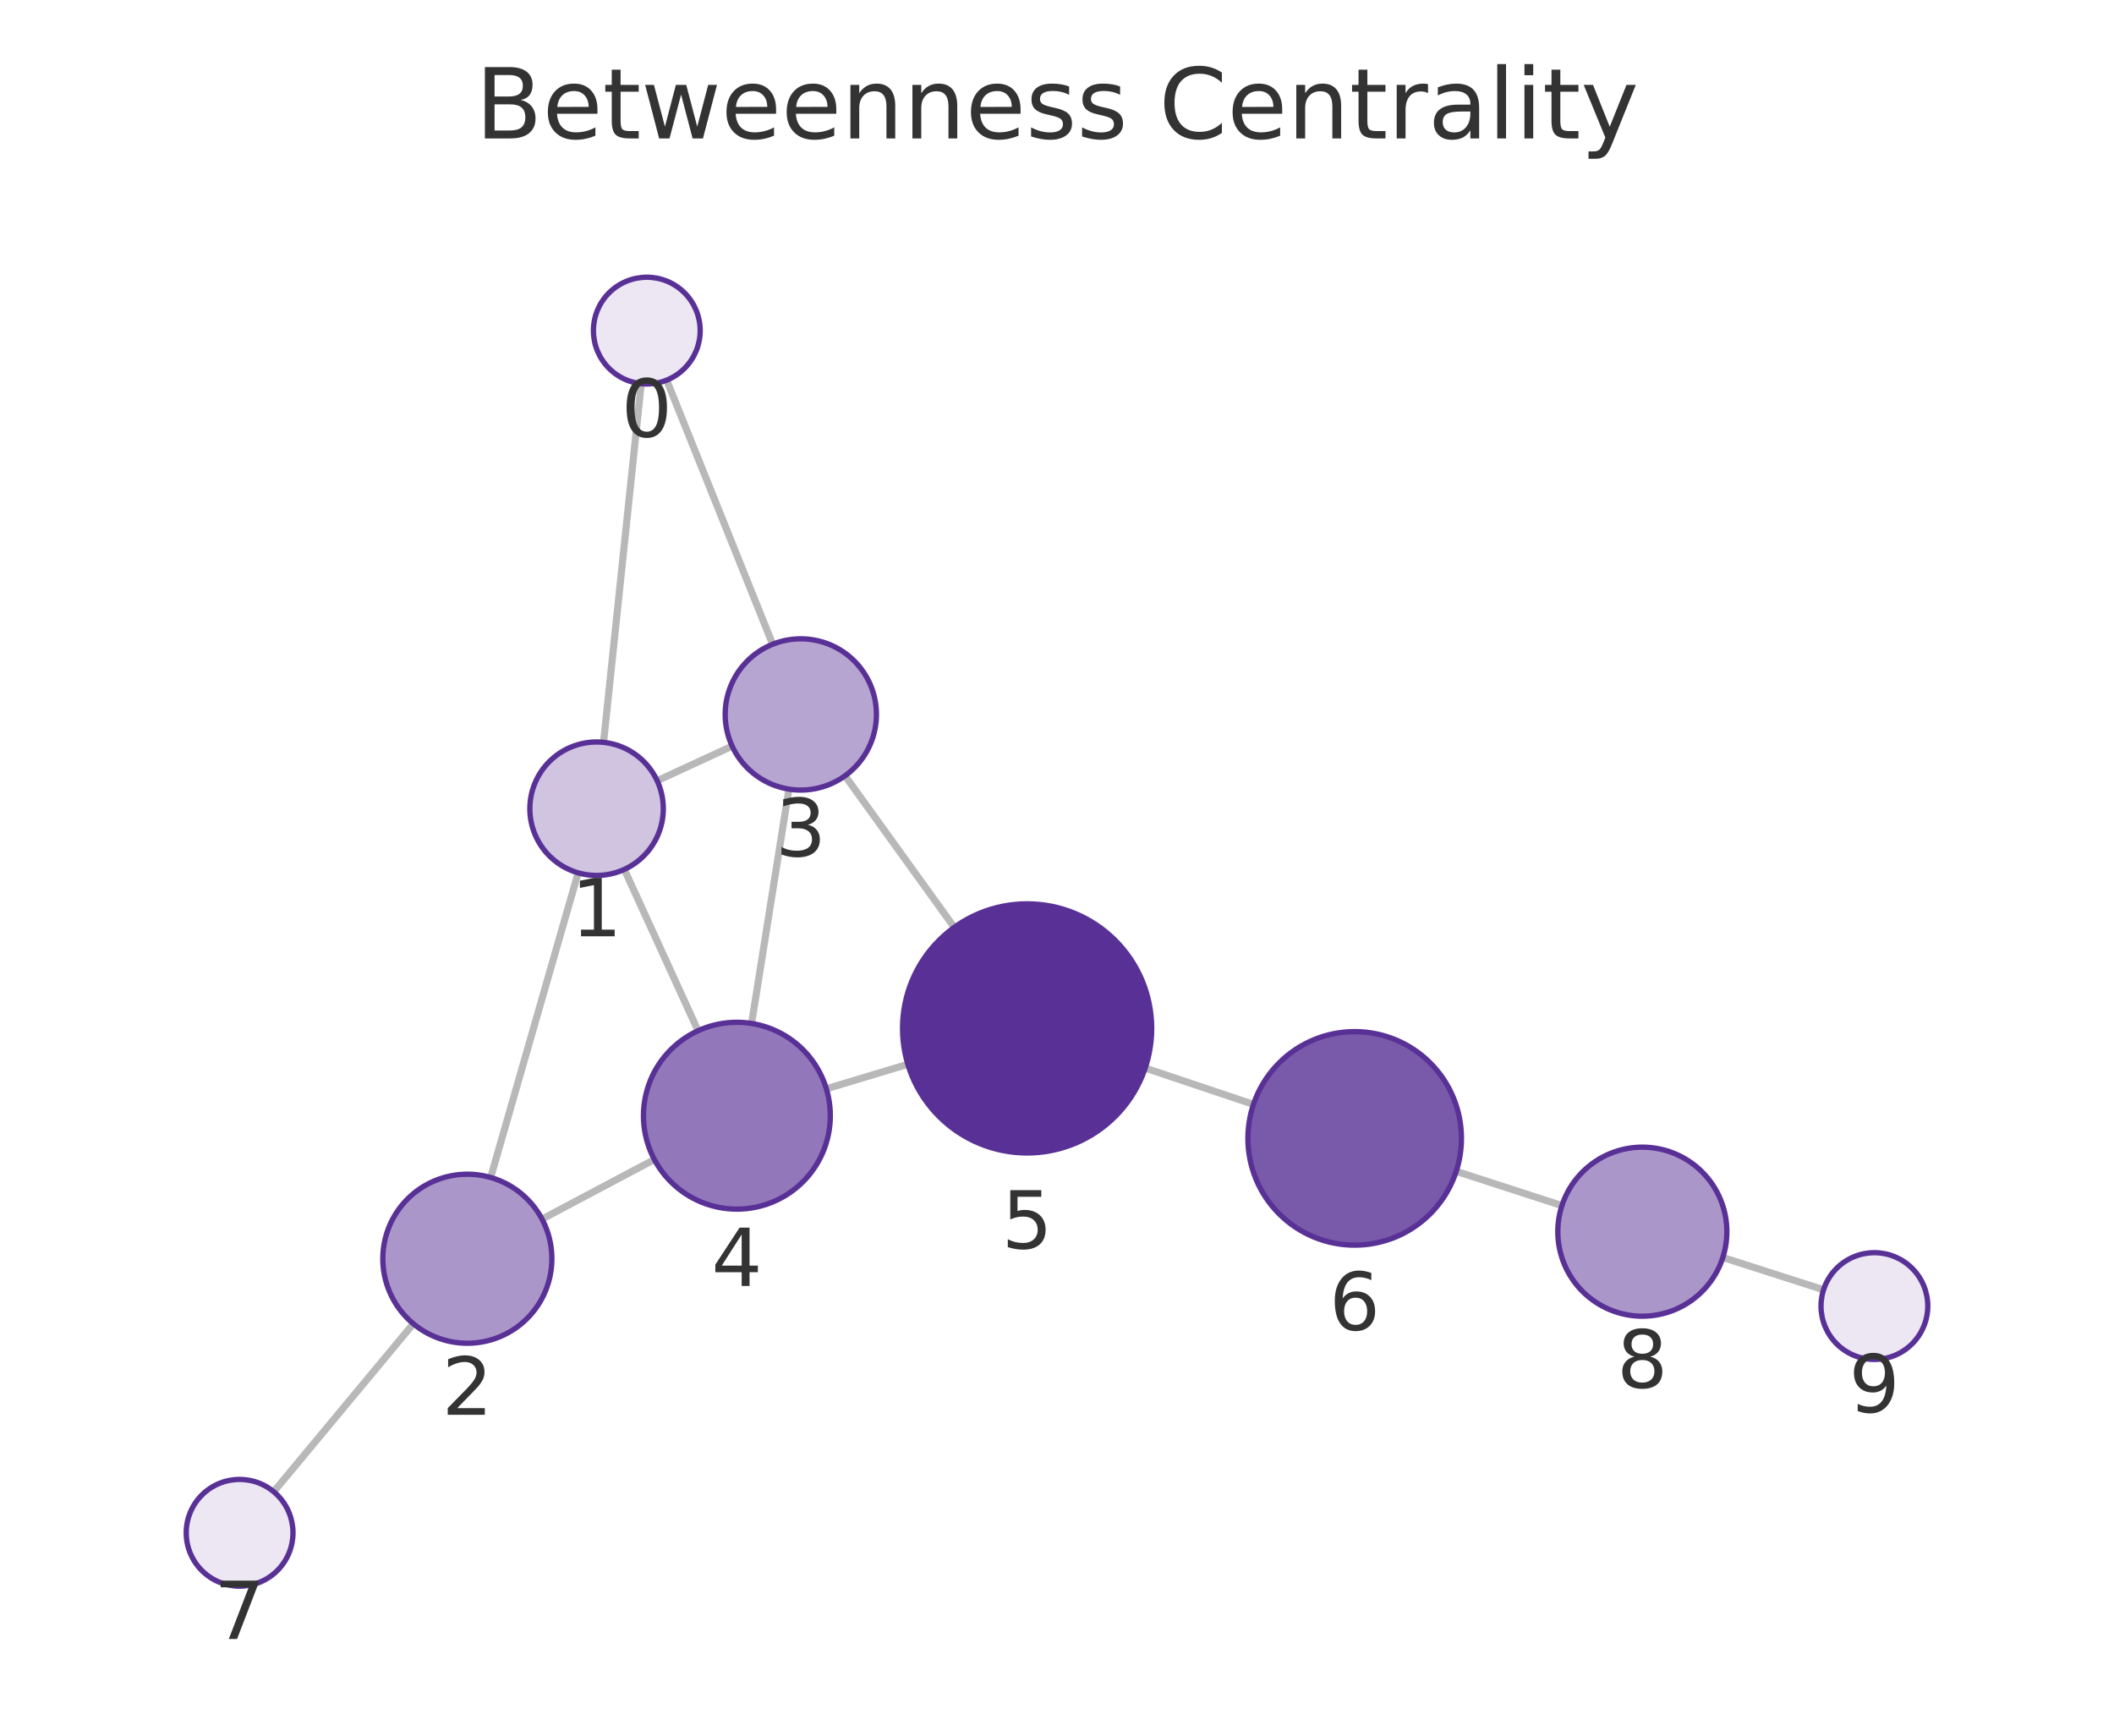
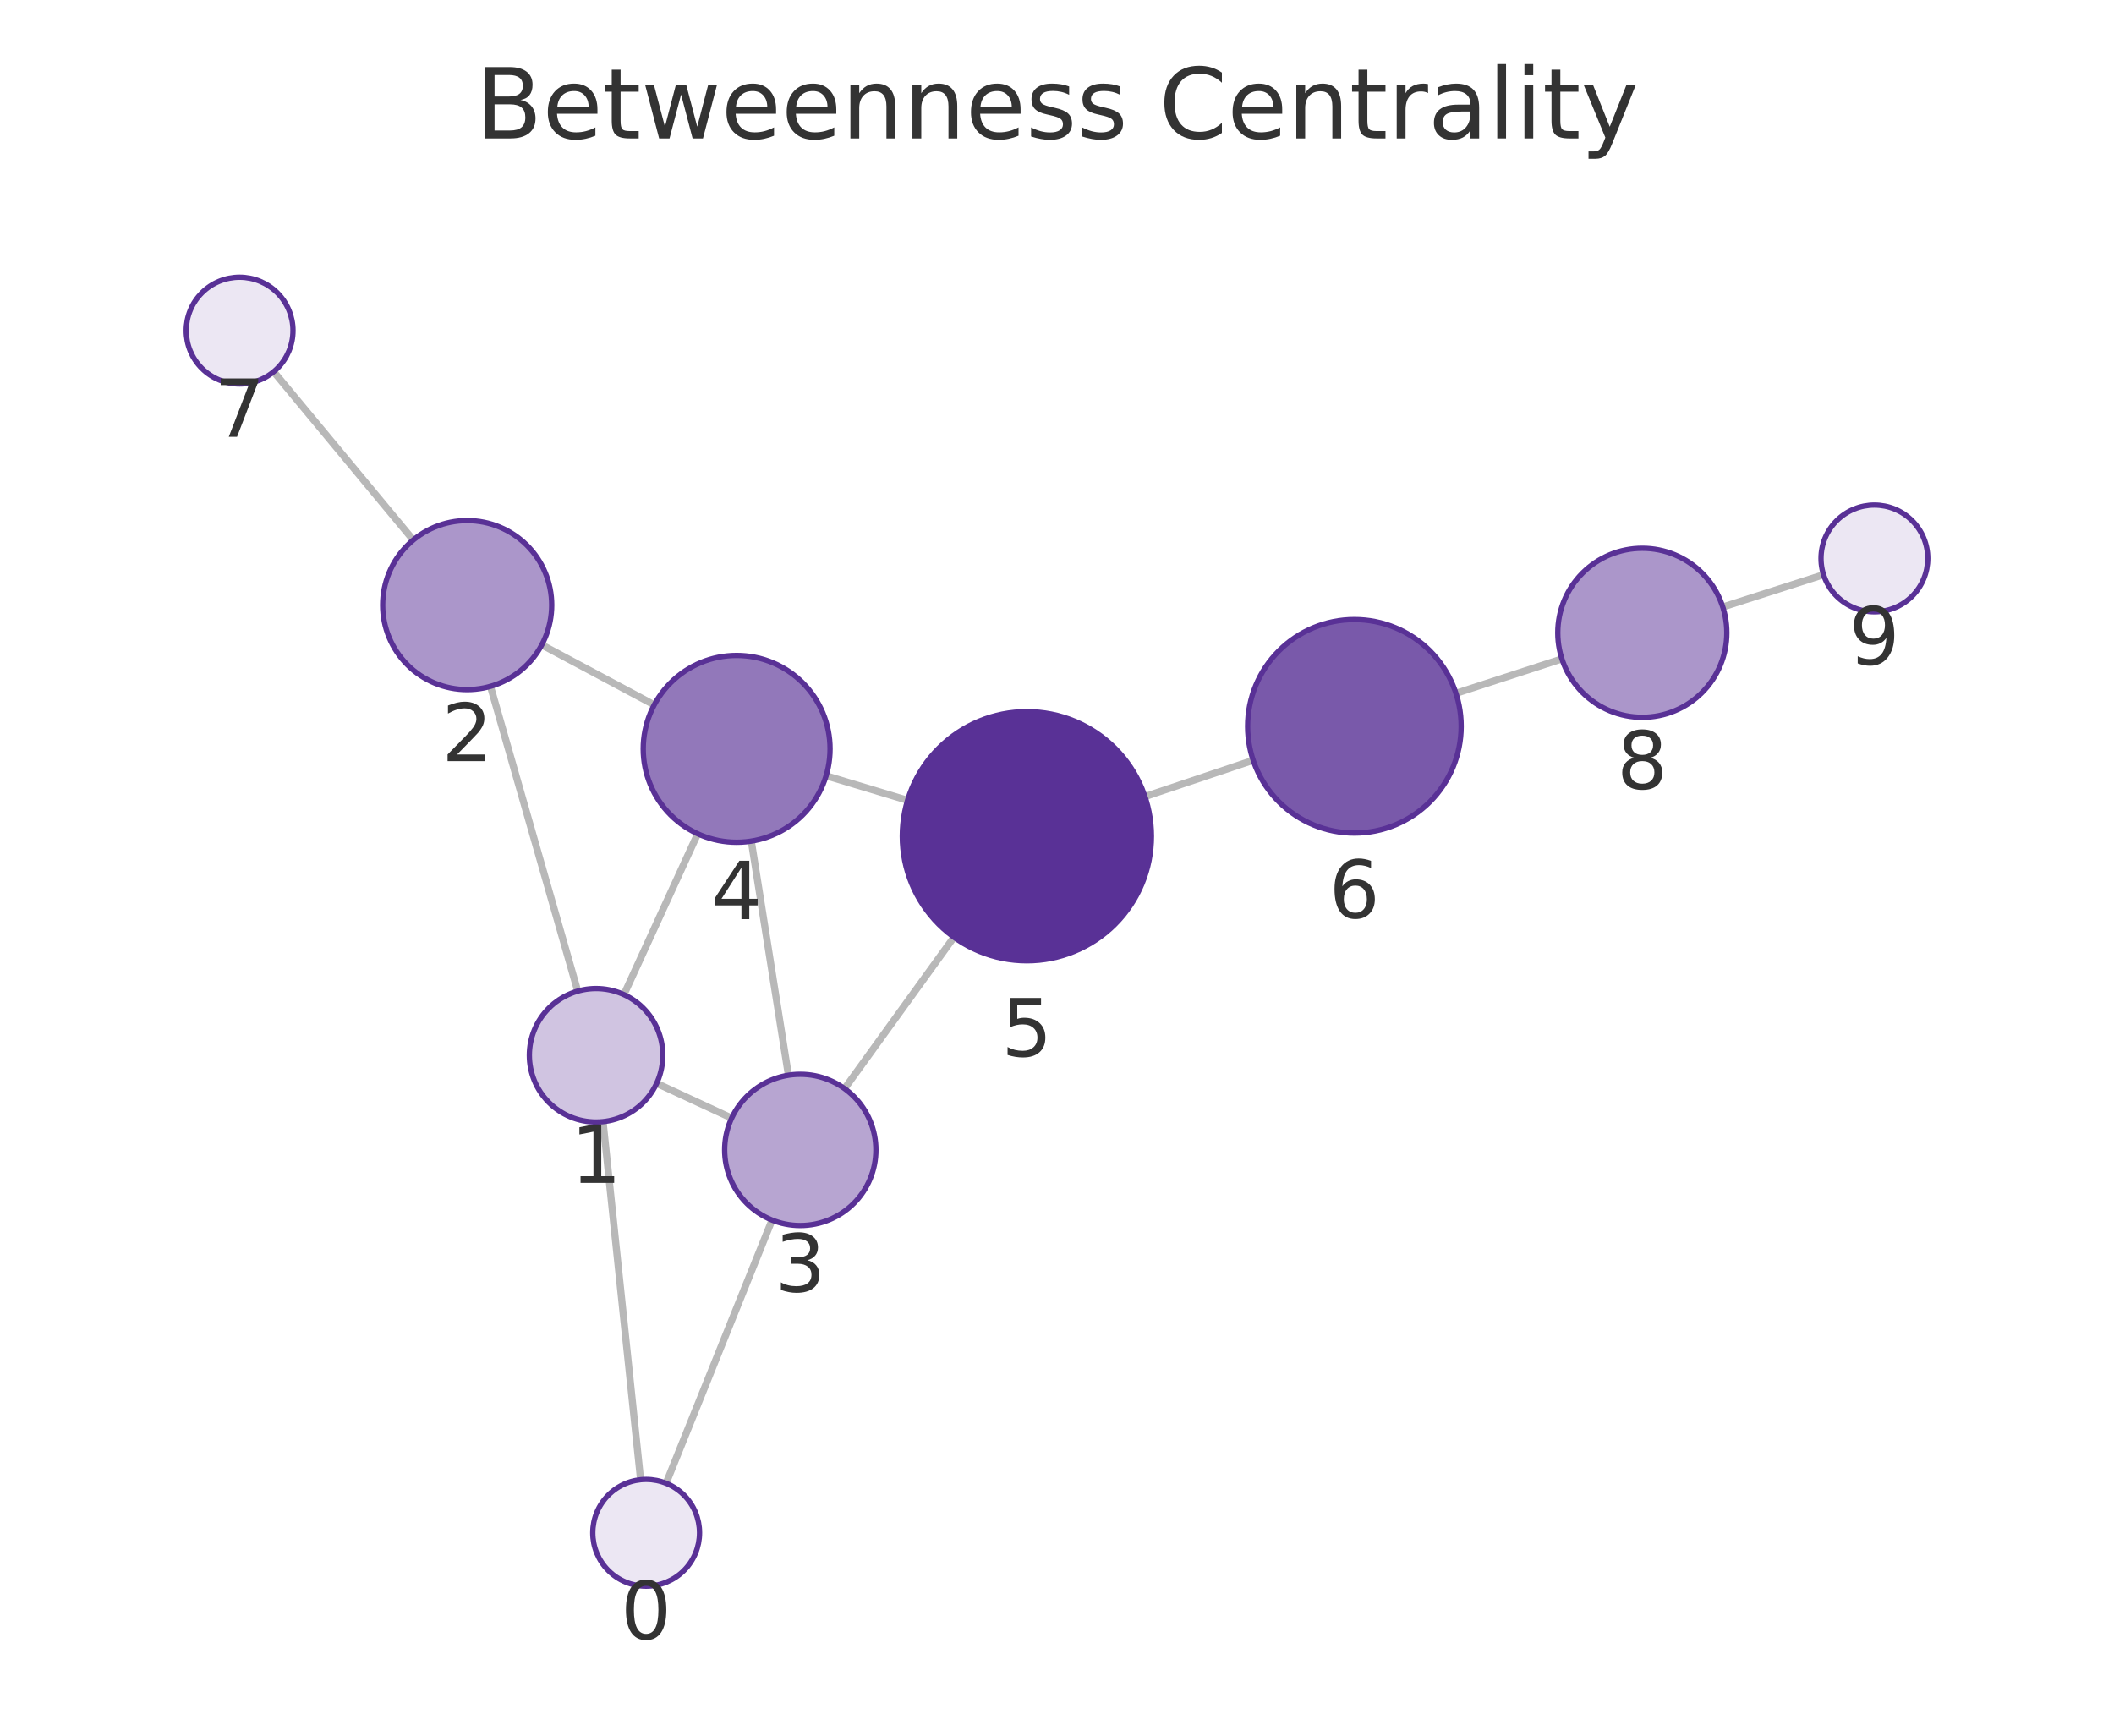
<svg xmlns="http://www.w3.org/2000/svg" xmlns:xlink="http://www.w3.org/1999/xlink" width="237.6pt" height="195.078pt" viewBox="0 0 237.6 195.078" version="1.1">
  <defs>
    <style type="text/css">*{stroke-linejoin: round; stroke-linecap: butt}</style>
  </defs>
  <g id="figure_1">
    <g id="patch_1">
      <path d="M 0 195.078  L 237.6 195.078  L 237.6 0  L 0 0  L 0 195.078  z " style="fill: none" />
    </g>
    <g id="axes_1">
      <g id="patch_2">
        <path d="M 7.2 187.878  L 230.4 187.878  L 230.4 21.558  L 7.2 21.558  L 7.2 187.878  z " style="fill: none" />
      </g>
      <g id="EdgeCollection_1">
-         <path d="M 72.069 43.126  L 67.835 83.436  " clip-path="url(#p954aa8d8ce)" style="fill: #b8b8b8; stroke: #b8b8b8; stroke-width: 0.8" />
-         <path d="M 74.93 42.727  L 86.841 72.412  " clip-path="url(#p954aa8d8ce)" style="fill: #b8b8b8; stroke: #b8b8b8; stroke-width: 0.8" />
-         <path d="M 64.982 98.103  L 55.149 132.343  " clip-path="url(#p954aa8d8ce)" style="fill: #b8b8b8; stroke: #b8b8b8; stroke-width: 0.8" />
-         <path d="M 73.861 87.752  L 82.289 83.862  " clip-path="url(#p954aa8d8ce)" style="fill: #b8b8b8; stroke: #b8b8b8; stroke-width: 0.8" />
-         <path d="M 70.169 97.716  L 78.457 115.85  " clip-path="url(#p954aa8d8ce)" style="fill: #b8b8b8; stroke: #b8b8b8; stroke-width: 0.8" />
-         <path d="M 60.919 137.021  L 73.547 130.321  " clip-path="url(#p954aa8d8ce)" style="fill: #b8b8b8; stroke: #b8b8b8; stroke-width: 0.8" />
-         <path d="M 46.456 148.78  L 30.765 167.663  " clip-path="url(#p954aa8d8ce)" style="fill: #b8b8b8; stroke: #b8b8b8; stroke-width: 0.8" />
-         <path d="M 88.669 88.694  L 84.474 115.031  " clip-path="url(#p954aa8d8ce)" style="fill: #b8b8b8; stroke: #b8b8b8; stroke-width: 0.8" />
-         <path d="M 94.976 87.196  L 107.254 104.229  " clip-path="url(#p954aa8d8ce)" style="fill: #b8b8b8; stroke: #b8b8b8; stroke-width: 0.8" />
-         <path d="M 92.877 122.375  L 102.034 119.62  " clip-path="url(#p954aa8d8ce)" style="fill: #b8b8b8; stroke: #b8b8b8; stroke-width: 0.8" />
-         <path d="M 128.713 120.043  L 140.881 124.128  " clip-path="url(#p954aa8d8ce)" style="fill: #b8b8b8; stroke: #b8b8b8; stroke-width: 0.8" />
-         <path d="M 163.671 131.65  L 175.552 135.504  " clip-path="url(#p954aa8d8ce)" style="fill: #b8b8b8; stroke: #b8b8b8; stroke-width: 0.8" />
-         <path d="M 193.635 141.334  L 204.956 144.963  " clip-path="url(#p954aa8d8ce)" style="fill: #b8b8b8; stroke: #b8b8b8; stroke-width: 0.8" />
+         <path d="M 71.998 166.312  L 67.779 126.068  " clip-path="url(#p8d8eb81211)" style="fill: #b8b8b8; stroke: #b8b8b8; stroke-width: 0.8" />
+         <path d="M 74.864 166.714  L 86.772 137.13  " clip-path="url(#p8d8eb81211)" style="fill: #b8b8b8; stroke: #b8b8b8; stroke-width: 0.8" />
+         <path d="M 64.933 111.399  L 55.125 77.142  " clip-path="url(#p8d8eb81211)" style="fill: #b8b8b8; stroke: #b8b8b8; stroke-width: 0.8" />
+         <path d="M 73.802 121.762  L 82.234 125.67  " clip-path="url(#p8d8eb81211)" style="fill: #b8b8b8; stroke: #b8b8b8; stroke-width: 0.8" />
+         <path d="M 70.124 111.792  L 78.417 93.713  " clip-path="url(#p8d8eb81211)" style="fill: #b8b8b8; stroke: #b8b8b8; stroke-width: 0.8" />
+         <path d="M 60.891 72.481  L 73.531 79.226  " clip-path="url(#p8d8eb81211)" style="fill: #b8b8b8; stroke: #b8b8b8; stroke-width: 0.8" />
+         <path d="M 46.446 60.696  L 30.76 41.776  " clip-path="url(#p8d8eb81211)" style="fill: #b8b8b8; stroke: #b8b8b8; stroke-width: 0.8" />
+         <path d="M 88.614 120.849  L 84.44 94.539  " clip-path="url(#p8d8eb81211)" style="fill: #b8b8b8; stroke: #b8b8b8; stroke-width: 0.8" />
+         <path d="M 94.923 122.354  L 107.215 105.336  " clip-path="url(#p8d8eb81211)" style="fill: #b8b8b8; stroke: #b8b8b8; stroke-width: 0.8" />
+         <path d="M 92.849 87.195  L 102.006 89.952  " clip-path="url(#p8d8eb81211)" style="fill: #b8b8b8; stroke: #b8b8b8; stroke-width: 0.8" />
+         <path d="M 128.685 89.533  L 140.849 85.451  " clip-path="url(#p8d8eb81211)" style="fill: #b8b8b8; stroke: #b8b8b8; stroke-width: 0.8" />
+         <path d="M 163.638 77.926  L 175.547 74.058  " clip-path="url(#p8d8eb81211)" style="fill: #b8b8b8; stroke: #b8b8b8; stroke-width: 0.8" />
+         <path d="M 193.629 68.224  L 204.955 64.595  " clip-path="url(#p8d8eb81211)" style="fill: #b8b8b8; stroke: #b8b8b8; stroke-width: 0.8" />
      </g>
      <g id="VertexCollection_1">
-         <path d="M 72.696 43.159  C 74.287 43.159 75.813 42.527 76.938 41.401  C 78.063 40.276 78.696 38.75 78.696 37.159  C 78.696 35.568 78.063 34.041 76.938 32.916  C 75.813 31.791 74.287 31.159 72.696 31.159  C 71.104 31.159 69.578 31.791 68.453 32.916  C 67.328 34.041 66.696 35.568 66.696 37.159  C 66.696 38.75 67.328 40.276 68.453 41.401  C 69.578 42.527 71.104 43.159 72.696 43.159  z " clip-path="url(#p954aa8d8ce)" style="fill: #ece7f3; stroke: #593196; stroke-width: 0.6" />
-         <path d="M 67.052 98.395  C 69.041 98.395 70.949 97.605 72.355 96.198  C 73.761 94.792 74.552 92.884 74.552 90.895  C 74.552 88.906 73.761 86.998 72.355 85.591  C 70.949 84.185 69.041 83.395 67.052 83.395  C 65.063 83.395 63.155 84.185 61.748 85.591  C 60.342 86.998 59.552 88.906 59.552 90.895  C 59.552 92.884 60.342 94.792 61.748 96.198  C 63.155 97.605 65.063 98.395 67.052 98.395  z " clip-path="url(#p954aa8d8ce)" style="fill: #d0c4e1; stroke: #593196; stroke-width: 0.6" />
-         <path d="M 52.527 150.974  C 55.047 150.974 57.463 149.973 59.245 148.191  C 61.026 146.41 62.027 143.993 62.027 141.474  C 62.027 138.954 61.026 136.538 59.245 134.756  C 57.463 132.975 55.047 131.974 52.527 131.974  C 50.008 131.974 47.591 132.975 45.81 134.756  C 44.028 136.538 43.027 138.954 43.027 141.474  C 43.027 143.993 44.028 146.41 45.81 148.191  C 47.591 149.973 50.008 150.974 52.527 150.974  z " clip-path="url(#p954aa8d8ce)" style="fill: #ab96ca; stroke: #593196; stroke-width: 0.6" />
-         <path d="M 90.006 88.8  C 92.26 88.8 94.423 87.905 96.017 86.311  C 97.611 84.717 98.506 82.554 98.506 80.3  C 98.506 78.046 97.611 75.884 96.017 74.29  C 94.423 72.696 92.26 71.8 90.006 71.8  C 87.752 71.8 85.59 72.696 83.996 74.29  C 82.402 75.884 81.506 78.046 81.506 80.3  C 81.506 82.554 82.402 84.717 83.996 86.311  C 85.59 87.905 87.752 88.8 90.006 88.8  z " clip-path="url(#p954aa8d8ce)" style="fill: #b7a5d1; stroke: #593196; stroke-width: 0.6" />
-         <path d="M 82.822 135.9  C 85.607 135.9 88.278 134.794 90.247 132.825  C 92.216 130.856 93.322 128.185 93.322 125.4  C 93.322 122.615 92.216 119.944 90.247 117.975  C 88.278 116.006 85.607 114.9 82.822 114.9  C 80.037 114.9 77.366 116.006 75.397 117.975  C 73.428 119.944 72.322 122.615 72.322 125.4  C 72.322 128.185 73.428 130.856 75.397 132.825  C 77.366 134.794 80.037 135.9 82.822 135.9  z " clip-path="url(#p954aa8d8ce)" style="fill: #9278ba; stroke: #593196; stroke-width: 0.6" />
-         <path d="M 115.441 129.587  C 119.154 129.587 122.715 128.111 125.34 125.486  C 127.966 122.861 129.441 119.299 129.441 115.587  C 129.441 111.874 127.966 108.312 125.34 105.687  C 122.715 103.062 119.154 101.587 115.441 101.587  C 111.728 101.587 108.167 103.062 105.541 105.687  C 102.916 108.312 101.441 111.874 101.441 115.587  C 101.441 119.299 102.916 122.861 105.541 125.486  C 108.167 128.111 111.728 129.587 115.441 129.587  z " clip-path="url(#p954aa8d8ce)" style="fill: #593196; stroke: #593196; stroke-width: 0.6" />
-         <path d="M 152.257 139.948  C 155.439 139.948 158.491 138.684 160.742 136.433  C 162.992 134.183 164.257 131.13 164.257 127.948  C 164.257 124.766 162.992 121.713 160.742 119.463  C 158.491 117.212 155.439 115.948 152.257 115.948  C 149.074 115.948 146.022 117.212 143.771 119.463  C 141.521 121.713 140.257 124.766 140.257 127.948  C 140.257 131.13 141.521 134.183 143.771 136.433  C 146.022 138.684 149.074 139.948 152.257 139.948  z " clip-path="url(#p954aa8d8ce)" style="fill: #7959aa; stroke: #593196; stroke-width: 0.6" />
-         <path d="M 26.93 178.278  C 28.522 178.278 30.048 177.646 31.173 176.52  C 32.298 175.395 32.93 173.869 32.93 172.278  C 32.93 170.687 32.298 169.16 31.173 168.035  C 30.048 166.91 28.522 166.278 26.93 166.278  C 25.339 166.278 23.813 166.91 22.688 168.035  C 21.563 169.16 20.93 170.687 20.93 172.278  C 20.93 173.869 21.563 175.395 22.688 176.52  C 23.813 177.646 25.339 178.278 26.93 178.278  z " clip-path="url(#p954aa8d8ce)" style="fill: #ece7f3; stroke: #593196; stroke-width: 0.6" />
-         <path d="M 184.588 147.934  C 187.108 147.934 189.524 146.933 191.306 145.152  C 193.087 143.37 194.088 140.954 194.088 138.434  C 194.088 135.915 193.087 133.498 191.306 131.717  C 189.524 129.935 187.108 128.934 184.588 128.934  C 182.069 128.934 179.652 129.935 177.871 131.717  C 176.089 133.498 175.088 135.915 175.088 138.434  C 175.088 140.954 176.089 143.37 177.871 145.152  C 179.652 146.933 182.069 147.934 184.588 147.934  z " clip-path="url(#p954aa8d8ce)" style="fill: #ab96ca; stroke: #593196; stroke-width: 0.6" />
-         <path d="M 210.67 152.795  C 212.261 152.795 213.787 152.163 214.912 151.037  C 216.037 149.912 216.67 148.386 216.67 146.795  C 216.67 145.204 216.037 143.677 214.912 142.552  C 213.787 141.427 212.261 140.795 210.67 140.795  C 209.078 140.795 207.552 141.427 206.427 142.552  C 205.302 143.677 204.67 145.204 204.67 146.795  C 204.67 148.386 205.302 149.912 206.427 151.037  C 207.552 152.163 209.078 152.795 210.67 152.795  z " clip-path="url(#p954aa8d8ce)" style="fill: #ece7f3; stroke: #593196; stroke-width: 0.6" />
+         <path d="M 72.624 178.28  C 74.215 178.28 75.741 177.647 76.867 176.522  C 77.992 175.397 78.624 173.871 78.624 172.28  C 78.624 170.688 77.992 169.162 76.867 168.037  C 75.741 166.912 74.215 166.28 72.624 166.28  C 71.033 166.28 69.506 166.912 68.381 168.037  C 67.256 169.162 66.624 170.688 66.624 172.28  C 66.624 173.871 67.256 175.397 68.381 176.522  C 69.506 177.647 71.033 178.28 72.624 178.28  z " clip-path="url(#p8d8eb81211)" style="fill: #ece7f3; stroke: #593196; stroke-width: 0.6" />
+         <path d="M 66.997 126.109  C 68.986 126.109 70.894 125.319 72.301 123.912  C 73.707 122.506 74.497 120.598 74.497 118.609  C 74.497 116.62 73.707 114.712 72.301 113.305  C 70.894 111.899 68.986 111.109 66.997 111.109  C 65.008 111.109 63.1 111.899 61.694 113.305  C 60.288 114.712 59.497 116.62 59.497 118.609  C 59.497 120.598 60.288 122.506 61.694 123.912  C 63.1 125.319 65.008 126.109 66.997 126.109  z " clip-path="url(#p8d8eb81211)" style="fill: #d0c4e1; stroke: #593196; stroke-width: 0.6" />
+         <path d="M 52.51 77.509  C 55.029 77.509 57.446 76.508 59.227 74.726  C 61.009 72.945 62.01 70.528 62.01 68.009  C 62.01 65.489 61.009 63.073 59.227 61.291  C 57.446 59.51 55.029 58.509 52.51 58.509  C 49.99 58.509 47.574 59.51 45.792 61.291  C 44.011 63.073 43.01 65.489 43.01 68.009  C 43.01 70.528 44.011 72.945 45.792 74.726  C 47.574 76.508 49.99 77.509 52.51 77.509  z " clip-path="url(#p8d8eb81211)" style="fill: #ab96ca; stroke: #593196; stroke-width: 0.6" />
+         <path d="M 89.946 137.744  C 92.2 137.744 94.363 136.849 95.957 135.255  C 97.55 133.661 98.446 131.499 98.446 129.244  C 98.446 126.99 97.55 124.828 95.957 123.234  C 94.363 121.64 92.2 120.744 89.946 120.744  C 87.692 120.744 85.53 121.64 83.936 123.234  C 82.342 124.828 81.446 126.99 81.446 129.244  C 81.446 131.499 82.342 133.661 83.936 135.255  C 85.53 136.849 87.692 137.744 89.946 137.744  z " clip-path="url(#p8d8eb81211)" style="fill: #b7a5d1; stroke: #593196; stroke-width: 0.6" />
+         <path d="M 82.794 94.669  C 85.579 94.669 88.25 93.562 90.219 91.593  C 92.188 89.624 93.294 86.953 93.294 84.169  C 93.294 81.384 92.188 78.713 90.219 76.744  C 88.25 74.775 85.579 73.669 82.794 73.669  C 80.01 73.669 77.339 74.775 75.37 76.744  C 73.401 78.713 72.294 81.384 72.294 84.169  C 72.294 86.953 73.401 89.624 75.37 91.593  C 77.339 93.562 80.01 94.669 82.794 94.669  z " clip-path="url(#p8d8eb81211)" style="fill: #9278ba; stroke: #593196; stroke-width: 0.6" />
+         <path d="M 115.412 107.987  C 119.125 107.987 122.686 106.512 125.312 103.886  C 127.937 101.261 129.412 97.7 129.412 93.987  C 129.412 90.274 127.937 86.713 125.312 84.087  C 122.686 81.462 119.125 79.987 115.412 79.987  C 111.699 79.987 108.138 81.462 105.513 84.087  C 102.887 86.713 101.412 90.274 101.412 93.987  C 101.412 97.7 102.887 101.261 105.513 103.886  C 108.138 106.512 111.699 107.987 115.412 107.987  z " clip-path="url(#p8d8eb81211)" style="fill: #593196; stroke: #593196; stroke-width: 0.6" />
+         <path d="M 152.225 93.633  C 155.408 93.633 158.46 92.369 160.711 90.118  C 162.961 87.868 164.225 84.815 164.225 81.633  C 164.225 78.451 162.961 75.398 160.711 73.148  C 158.46 70.897 155.408 69.633 152.225 69.633  C 149.043 69.633 145.991 70.897 143.74 73.148  C 141.49 75.398 140.225 78.451 140.225 81.633  C 140.225 84.815 141.49 87.868 143.74 90.118  C 145.991 92.369 149.043 93.633 152.225 93.633  z " clip-path="url(#p8d8eb81211)" style="fill: #7959aa; stroke: #593196; stroke-width: 0.6" />
+         <path d="M 26.931 43.157  C 28.522 43.157 30.048 42.525 31.173 41.4  C 32.298 40.274 32.931 38.748 32.931 37.157  C 32.931 35.566 32.298 34.039 31.173 32.914  C 30.048 31.789 28.522 31.157 26.931 31.157  C 25.339 31.157 23.813 31.789 22.688 32.914  C 21.563 34.039 20.931 35.566 20.931 37.157  C 20.931 38.748 21.563 40.274 22.688 41.4  C 23.813 42.525 25.339 43.157 26.931 43.157  z " clip-path="url(#p8d8eb81211)" style="fill: #ece7f3; stroke: #593196; stroke-width: 0.6" />
+         <path d="M 184.583 80.623  C 187.102 80.623 189.519 79.622 191.3 77.84  C 193.082 76.059 194.083 73.642 194.083 71.123  C 194.083 68.603 193.082 66.187 191.3 64.405  C 189.519 62.624 187.102 61.623 184.583 61.623  C 182.063 61.623 179.647 62.624 177.865 64.405  C 176.084 66.187 175.083 68.603 175.083 71.123  C 175.083 73.642 176.084 76.059 177.865 77.84  C 179.647 79.622 182.063 80.623 184.583 80.623  z " clip-path="url(#p8d8eb81211)" style="fill: #ab96ca; stroke: #593196; stroke-width: 0.6" />
+         <path d="M 210.669 68.764  C 212.261 68.764 213.787 68.132 214.912 67.007  C 216.037 65.882 216.669 64.355 216.669 62.764  C 216.669 61.173 216.037 59.647 214.912 58.522  C 213.787 57.396 212.261 56.764 210.669 56.764  C 209.078 56.764 207.552 57.396 206.427 58.522  C 205.302 59.647 204.669 61.173 204.669 62.764  C 204.669 64.355 205.302 65.882 206.427 67.007  C 207.552 68.132 209.078 68.764 210.669 68.764  z " clip-path="url(#p8d8eb81211)" style="fill: #ece7f3; stroke: #593196; stroke-width: 0.6" />
      </g>
      <g id="text_1">
-         <g clip-path="url(#p954aa8d8ce)">
-           <g style="fill: #333333" transform="translate(69.8324 49.09665) scale(0.09 -0.09)">
+         <g clip-path="url(#p8d8eb81211)">
+           <g style="fill: #333333" transform="translate(69.76077 184.2175) scale(0.09 -0.09)">
            <defs>
              <path id="DejaVuSans-13" d="M 2034 4250  Q 1547 4250 1301 3770  Q 1056 3291 1056 2328  Q 1056 1369 1301 889  Q 1547 409 2034 409  Q 2525 409 2770 889  Q 3016 1369 3016 2328  Q 3016 3291 2770 3770  Q 2525 4250 2034 4250  z M 2034 4750  Q 2819 4750 3233 4129  Q 3647 3509 3647 2328  Q 3647 1150 3233 529  Q 2819 -91 2034 -91  Q 1250 -91 836 529  Q 422 1150 422 2328  Q 422 3509 836 4129  Q 1250 4750 2034 4750  z " transform="scale(0.015625)" />
            </defs>
            <use xlink:href="#DejaVuSans-13" />
          </g>
        </g>
      </g>
      <g id="text_2">
-         <g clip-path="url(#p954aa8d8ce)">
-           <g style="fill: #333333" transform="translate(64.18856 105.2326) scale(0.09 -0.09)">
+         <g clip-path="url(#p8d8eb81211)">
+           <g style="fill: #333333" transform="translate(64.13417 132.9467) scale(0.09 -0.09)">
            <defs>
              <path id="DejaVuSans-14" d="M 794 531  L 1825 531  L 1825 4091  L 703 3866  L 703 4441  L 1819 4666  L 2450 4666  L 2450 531  L 3481 531  L 3481 0  L 794 0  L 794 531  z " transform="scale(0.015625)" />
            </defs>
            <use xlink:href="#DejaVuSans-14" />
          </g>
        </g>
      </g>
      <g id="text_3">
-         <g clip-path="url(#p954aa8d8ce)">
-           <g style="fill: #333333" transform="translate(49.66411 159.0114) scale(0.09 -0.09)">
+         <g clip-path="url(#p8d8eb81211)">
+           <g style="fill: #333333" transform="translate(49.64645 85.54676) scale(0.09 -0.09)">
            <defs>
              <path id="DejaVuSans-15" d="M 1228 531  L 3431 531  L 3431 0  L 469 0  L 469 531  Q 828 903 1448 1529  Q 2069 2156 2228 2338  Q 2531 2678 2651 2914  Q 2772 3150 2772 3378  Q 2772 3750 2511 3984  Q 2250 4219 1831 4219  Q 1534 4219 1204 4116  Q 875 4013 500 3803  L 500 4441  Q 881 4594 1212 4672  Q 1544 4750 1819 4750  Q 2544 4750 2975 4387  Q 3406 4025 3406 3419  Q 3406 3131 3298 2873  Q 3191 2616 2906 2266  Q 2828 2175 2409 1742  Q 1991 1309 1228 531  z " transform="scale(0.015625)" />
            </defs>
            <use xlink:href="#DejaVuSans-15" />
          </g>
        </g>
      </g>
      <g id="text_4">
-         <g clip-path="url(#p954aa8d8ce)">
-           <g style="fill: #333333" transform="translate(87.14309 96.23809) scale(0.09 -0.09)">
+         <g clip-path="url(#p8d8eb81211)">
+           <g style="fill: #333333" transform="translate(87.08297 145.1822) scale(0.09 -0.09)">
            <defs>
              <path id="DejaVuSans-16" d="M 2597 2516  Q 3050 2419 3304 2112  Q 3559 1806 3559 1356  Q 3559 666 3084 287  Q 2609 -91 1734 -91  Q 1441 -91 1130 -33  Q 819 25 488 141  L 488 750  Q 750 597 1062 519  Q 1375 441 1716 441  Q 2309 441 2620 675  Q 2931 909 2931 1356  Q 2931 1769 2642 2001  Q 2353 2234 1838 2234  L 1294 2234  L 1294 2753  L 1863 2753  Q 2328 2753 2575 2939  Q 2822 3125 2822 3475  Q 2822 3834 2567 4026  Q 2313 4219 1838 4219  Q 1578 4219 1281 4162  Q 984 4106 628 3988  L 628 4550  Q 988 4650 1302 4700  Q 1616 4750 1894 4750  Q 2613 4750 3031 4423  Q 3450 4097 3450 3541  Q 3450 3153 3228 2886  Q 3006 2619 2597 2516  z " transform="scale(0.015625)" />
            </defs>
            <use xlink:href="#DejaVuSans-16" />
          </g>
        </g>
      </g>
      <g id="text_5">
-         <g clip-path="url(#p954aa8d8ce)">
-           <g style="fill: #333333" transform="translate(79.95885 144.5379) scale(0.09 -0.09)">
+         <g clip-path="url(#p8d8eb81211)">
+           <g style="fill: #333333" transform="translate(79.93132 103.3066) scale(0.09 -0.09)">
            <defs>
              <path id="DejaVuSans-17" d="M 2419 4116  L 825 1625  L 2419 1625  L 2419 4116  z M 2253 4666  L 3047 4666  L 3047 1625  L 3713 1625  L 3713 1100  L 3047 1100  L 3047 0  L 2419 0  L 2419 1100  L 313 1100  L 313 1709  L 2253 4666  z " transform="scale(0.015625)" />
            </defs>
            <use xlink:href="#DejaVuSans-17" />
          </g>
        </g>
      </g>
      <g id="text_6">
-         <g clip-path="url(#p954aa8d8ce)">
-           <g style="fill: #333333" transform="translate(112.5776 140.3244) scale(0.09 -0.09)">
+         <g clip-path="url(#p8d8eb81211)">
+           <g style="fill: #333333" transform="translate(112.5491 118.7249) scale(0.09 -0.09)">
            <defs>
              <path id="DejaVuSans-18" d="M 691 4666  L 3169 4666  L 3169 4134  L 1269 4134  L 1269 2991  Q 1406 3038 1543 3061  Q 1681 3084 1819 3084  Q 2600 3084 3056 2656  Q 3513 2228 3513 1497  Q 3513 744 3044 326  Q 2575 -91 1722 -91  Q 1428 -91 1123 -41  Q 819 9 494 109  L 494 744  Q 775 591 1075 516  Q 1375 441 1709 441  Q 2250 441 2565 725  Q 2881 1009 2881 1497  Q 2881 1984 2565 2268  Q 2250 2553 1709 2553  Q 1456 2553 1204 2497  Q 953 2441 691 2322  L 691 4666  z " transform="scale(0.015625)" />
            </defs>
            <use xlink:href="#DejaVuSans-18" />
          </g>
        </g>
      </g>
      <g id="text_7">
-         <g clip-path="url(#p954aa8d8ce)">
-           <g style="fill: #333333" transform="translate(149.3934 149.4859) scale(0.09 -0.09)">
+         <g clip-path="url(#p8d8eb81211)">
+           <g style="fill: #333333" transform="translate(149.3623 103.1709) scale(0.09 -0.09)">
            <defs>
              <path id="DejaVuSans-19" d="M 2113 2584  Q 1688 2584 1439 2293  Q 1191 2003 1191 1497  Q 1191 994 1439 701  Q 1688 409 2113 409  Q 2538 409 2786 701  Q 3034 994 3034 1497  Q 3034 2003 2786 2293  Q 2538 2584 2113 2584  z M 3366 4563  L 3366 3988  Q 3128 4100 2886 4159  Q 2644 4219 2406 4219  Q 1781 4219 1451 3797  Q 1122 3375 1075 2522  Q 1259 2794 1537 2939  Q 1816 3084 2150 3084  Q 2853 3084 3261 2657  Q 3669 2231 3669 1497  Q 3669 778 3244 343  Q 2819 -91 2113 -91  Q 1303 -91 875 529  Q 447 1150 447 2328  Q 447 3434 972 4092  Q 1497 4750 2381 4750  Q 2619 4750 2861 4703  Q 3103 4656 3366 4563  z " transform="scale(0.015625)" />
            </defs>
            <use xlink:href="#DejaVuSans-19" />
          </g>
        </g>
      </g>
      <g id="text_8">
-         <g clip-path="url(#p954aa8d8ce)">
-           <g style="fill: #333333" transform="translate(24.0672 184.2157) scale(0.09 -0.09)">
+         <g clip-path="url(#p8d8eb81211)">
+           <g style="fill: #333333" transform="translate(24.06753 49.09483) scale(0.09 -0.09)">
            <defs>
              <path id="DejaVuSans-1a" d="M 525 4666  L 3525 4666  L 3525 4397  L 1831 0  L 1172 0  L 2766 4134  L 525 4134  L 525 4666  z " transform="scale(0.015625)" />
            </defs>
            <use xlink:href="#DejaVuSans-1a" />
          </g>
        </g>
      </g>
      <g id="text_9">
-         <g clip-path="url(#p954aa8d8ce)">
-           <g style="fill: #333333" transform="translate(181.7251 155.9724) scale(0.09 -0.09)">
+         <g clip-path="url(#p8d8eb81211)">
+           <g style="fill: #333333" transform="translate(181.7194 88.66065) scale(0.09 -0.09)">
            <defs>
              <path id="DejaVuSans-1b" d="M 2034 2216  Q 1584 2216 1326 1975  Q 1069 1734 1069 1313  Q 1069 891 1326 650  Q 1584 409 2034 409  Q 2484 409 2743 651  Q 3003 894 3003 1313  Q 3003 1734 2745 1975  Q 2488 2216 2034 2216  z M 1403 2484  Q 997 2584 770 2862  Q 544 3141 544 3541  Q 544 4100 942 4425  Q 1341 4750 2034 4750  Q 2731 4750 3128 4425  Q 3525 4100 3525 3541  Q 3525 3141 3298 2862  Q 3072 2584 2669 2484  Q 3125 2378 3379 2068  Q 3634 1759 3634 1313  Q 3634 634 3220 271  Q 2806 -91 2034 -91  Q 1263 -91 848 271  Q 434 634 434 1313  Q 434 1759 690 2068  Q 947 2378 1403 2484  z M 1172 3481  Q 1172 3119 1398 2916  Q 1625 2713 2034 2713  Q 2441 2713 2670 2916  Q 2900 3119 2900 3481  Q 2900 3844 2670 4047  Q 2441 4250 2034 4250  Q 1625 4250 1398 4047  Q 1172 3844 1172 3481  z " transform="scale(0.015625)" />
            </defs>
            <use xlink:href="#DejaVuSans-1b" />
          </g>
        </g>
      </g>
      <g id="text_10">
-         <g clip-path="url(#p954aa8d8ce)">
-           <g style="fill: #333333" transform="translate(207.8065 158.7327) scale(0.09 -0.09)">
+         <g clip-path="url(#p8d8eb81211)">
+           <g style="fill: #333333" transform="translate(207.8062 74.70212) scale(0.09 -0.09)">
            <defs>
              <path id="DejaVuSans-1c" d="M 703 97  L 703 672  Q 941 559 1184 500  Q 1428 441 1663 441  Q 2288 441 2617 861  Q 2947 1281 2994 2138  Q 2813 1869 2534 1725  Q 2256 1581 1919 1581  Q 1219 1581 811 2004  Q 403 2428 403 3163  Q 403 3881 828 4315  Q 1253 4750 1959 4750  Q 2769 4750 3195 4129  Q 3622 3509 3622 2328  Q 3622 1225 3098 567  Q 2575 -91 1691 -91  Q 1453 -91 1209 -44  Q 966 3 703 97  z M 1959 2075  Q 2384 2075 2632 2365  Q 2881 2656 2881 3163  Q 2881 3666 2632 3958  Q 2384 4250 1959 4250  Q 1534 4250 1286 3958  Q 1038 3666 1038 3163  Q 1038 2656 1286 2365  Q 1534 2075 1959 2075  z " transform="scale(0.015625)" />
            </defs>
            <use xlink:href="#DejaVuSans-1c" />
          </g>
        </g>
      </g>
      <g id="matplotlib.axis_1" />
      <g id="matplotlib.axis_2" />
      <g id="text_11">
        <g style="fill: #333333" transform="translate(53.42047 15.55828) scale(0.11 -0.11)">
          <defs>
            <path id="DejaVuSans-25" d="M 1259 2228  L 1259 519  L 2272 519  Q 2781 519 3026 730  Q 3272 941 3272 1375  Q 3272 1813 3026 2020  Q 2781 2228 2272 2228  L 1259 2228  z M 1259 4147  L 1259 2741  L 2194 2741  Q 2656 2741 2882 2914  Q 3109 3088 3109 3444  Q 3109 3797 2882 3972  Q 2656 4147 2194 4147  L 1259 4147  z M 628 4666  L 2241 4666  Q 2963 4666 3353 4366  Q 3744 4066 3744 3513  Q 3744 3084 3544 2831  Q 3344 2578 2956 2516  Q 3422 2416 3680 2098  Q 3938 1781 3938 1306  Q 3938 681 3513 340  Q 3088 0 2303 0  L 628 0  L 628 4666  z " transform="scale(0.015625)" />
            <path id="DejaVuSans-48" d="M 3597 1894  L 3597 1613  L 953 1613  Q 991 1019 1311 708  Q 1631 397 2203 397  Q 2534 397 2845 478  Q 3156 559 3463 722  L 3463 178  Q 3153 47 2828 -22  Q 2503 -91 2169 -91  Q 1331 -91 842 396  Q 353 884 353 1716  Q 353 2575 817 3079  Q 1281 3584 2069 3584  Q 2775 3584 3186 3129  Q 3597 2675 3597 1894  z M 3022 2063  Q 3016 2534 2758 2815  Q 2500 3097 2075 3097  Q 1594 3097 1305 2825  Q 1016 2553 972 2059  L 3022 2063  z " transform="scale(0.015625)" />
            <path id="DejaVuSans-57" d="M 1172 4494  L 1172 3500  L 2356 3500  L 2356 3053  L 1172 3053  L 1172 1153  Q 1172 725 1289 603  Q 1406 481 1766 481  L 2356 481  L 2356 0  L 1766 0  Q 1100 0 847 248  Q 594 497 594 1153  L 594 3053  L 172 3053  L 172 3500  L 594 3500  L 594 4494  L 1172 4494  z " transform="scale(0.015625)" />
            <path id="DejaVuSans-5a" d="M 269 3500  L 844 3500  L 1563 769  L 2278 3500  L 2956 3500  L 3675 769  L 4391 3500  L 4966 3500  L 4050 0  L 3372 0  L 2619 2869  L 1863 0  L 1184 0  L 269 3500  z " transform="scale(0.015625)" />
            <path id="DejaVuSans-51" d="M 3513 2113  L 3513 0  L 2938 0  L 2938 2094  Q 2938 2591 2744 2837  Q 2550 3084 2163 3084  Q 1697 3084 1428 2787  Q 1159 2491 1159 1978  L 1159 0  L 581 0  L 581 3500  L 1159 3500  L 1159 2956  Q 1366 3272 1645 3428  Q 1925 3584 2291 3584  Q 2894 3584 3203 3211  Q 3513 2838 3513 2113  z " transform="scale(0.015625)" />
            <path id="DejaVuSans-56" d="M 2834 3397  L 2834 2853  Q 2591 2978 2328 3040  Q 2066 3103 1784 3103  Q 1356 3103 1142 2972  Q 928 2841 928 2578  Q 928 2378 1081 2264  Q 1234 2150 1697 2047  L 1894 2003  Q 2506 1872 2764 1633  Q 3022 1394 3022 966  Q 3022 478 2636 193  Q 2250 -91 1575 -91  Q 1294 -91 989 -36  Q 684 19 347 128  L 347 722  Q 666 556 975 473  Q 1284 391 1588 391  Q 1994 391 2212 530  Q 2431 669 2431 922  Q 2431 1156 2273 1281  Q 2116 1406 1581 1522  L 1381 1569  Q 847 1681 609 1914  Q 372 2147 372 2553  Q 372 3047 722 3315  Q 1072 3584 1716 3584  Q 2034 3584 2315 3537  Q 2597 3491 2834 3397  z " transform="scale(0.015625)" />
            <path id="DejaVuSans-3" transform="scale(0.015625)" />
            <path id="DejaVuSans-26" d="M 4122 4306  L 4122 3641  Q 3803 3938 3442 4084  Q 3081 4231 2675 4231  Q 1875 4231 1450 3742  Q 1025 3253 1025 2328  Q 1025 1406 1450 917  Q 1875 428 2675 428  Q 3081 428 3442 575  Q 3803 722 4122 1019  L 4122 359  Q 3791 134 3420 21  Q 3050 -91 2638 -91  Q 1578 -91 968 557  Q 359 1206 359 2328  Q 359 3453 968 4101  Q 1578 4750 2638 4750  Q 3056 4750 3426 4639  Q 3797 4528 4122 4306  z " transform="scale(0.015625)" />
            <path id="DejaVuSans-55" d="M 2631 2963  Q 2534 3019 2420 3045  Q 2306 3072 2169 3072  Q 1681 3072 1420 2755  Q 1159 2438 1159 1844  L 1159 0  L 581 0  L 581 3500  L 1159 3500  L 1159 2956  Q 1341 3275 1631 3429  Q 1922 3584 2338 3584  Q 2397 3584 2469 3576  Q 2541 3569 2628 3553  L 2631 2963  z " transform="scale(0.015625)" />
            <path id="DejaVuSans-44" d="M 2194 1759  Q 1497 1759 1228 1600  Q 959 1441 959 1056  Q 959 750 1161 570  Q 1363 391 1709 391  Q 2188 391 2477 730  Q 2766 1069 2766 1631  L 2766 1759  L 2194 1759  z M 3341 1997  L 3341 0  L 2766 0  L 2766 531  Q 2569 213 2275 61  Q 1981 -91 1556 -91  Q 1019 -91 701 211  Q 384 513 384 1019  Q 384 1609 779 1909  Q 1175 2209 1959 2209  L 2766 2209  L 2766 2266  Q 2766 2663 2505 2880  Q 2244 3097 1772 3097  Q 1472 3097 1187 3025  Q 903 2953 641 2809  L 641 3341  Q 956 3463 1253 3523  Q 1550 3584 1831 3584  Q 2591 3584 2966 3190  Q 3341 2797 3341 1997  z " transform="scale(0.015625)" />
            <path id="DejaVuSans-4f" d="M 603 4863  L 1178 4863  L 1178 0  L 603 0  L 603 4863  z " transform="scale(0.015625)" />
            <path id="DejaVuSans-4c" d="M 603 3500  L 1178 3500  L 1178 0  L 603 0  L 603 3500  z M 603 4863  L 1178 4863  L 1178 4134  L 603 4134  L 603 4863  z " transform="scale(0.015625)" />
            <path id="DejaVuSans-5c" d="M 2059 -325  Q 1816 -950 1584 -1140  Q 1353 -1331 966 -1331  L 506 -1331  L 506 -850  L 844 -850  Q 1081 -850 1212 -737  Q 1344 -625 1503 -206  L 1606 56  L 191 3500  L 800 3500  L 1894 763  L 2988 3500  L 3597 3500  L 2059 -325  z " transform="scale(0.015625)" />
          </defs>
          <use xlink:href="#DejaVuSans-25" />
          <use xlink:href="#DejaVuSans-48" transform="translate(68.60938 0)" />
          <use xlink:href="#DejaVuSans-57" transform="translate(130.1406 0)" />
          <use xlink:href="#DejaVuSans-5a" transform="translate(169.3438 0)" />
          <use xlink:href="#DejaVuSans-48" transform="translate(251.125 0)" />
          <use xlink:href="#DejaVuSans-48" transform="translate(312.6562 0)" />
          <use xlink:href="#DejaVuSans-51" transform="translate(374.1875 0)" />
          <use xlink:href="#DejaVuSans-51" transform="translate(437.5625 0)" />
          <use xlink:href="#DejaVuSans-48" transform="translate(500.9375 0)" />
          <use xlink:href="#DejaVuSans-56" transform="translate(562.4688 0)" />
          <use xlink:href="#DejaVuSans-56" transform="translate(614.5625 0)" />
          <use xlink:href="#DejaVuSans-3" transform="translate(666.6562 0)" />
          <use xlink:href="#DejaVuSans-26" transform="translate(698.4375 0)" />
          <use xlink:href="#DejaVuSans-48" transform="translate(768.2656 0)" />
          <use xlink:href="#DejaVuSans-51" transform="translate(829.7969 0)" />
          <use xlink:href="#DejaVuSans-57" transform="translate(893.1719 0)" />
          <use xlink:href="#DejaVuSans-55" transform="translate(932.375 0)" />
          <use xlink:href="#DejaVuSans-44" transform="translate(973.4844 0)" />
          <use xlink:href="#DejaVuSans-4f" transform="translate(1034.766 0)" />
          <use xlink:href="#DejaVuSans-4c" transform="translate(1062.547 0)" />
          <use xlink:href="#DejaVuSans-57" transform="translate(1090.328 0)" />
          <use xlink:href="#DejaVuSans-5c" transform="translate(1129.531 0)" />
        </g>
      </g>
    </g>
  </g>
  <defs>
-     <clipPath id="p954aa8d8ce">
+     <clipPath id="p8d8eb81211">
      <rect x="7.2" y="21.558" width="223.2" height="166.32" />
    </clipPath>
  </defs>
</svg>
